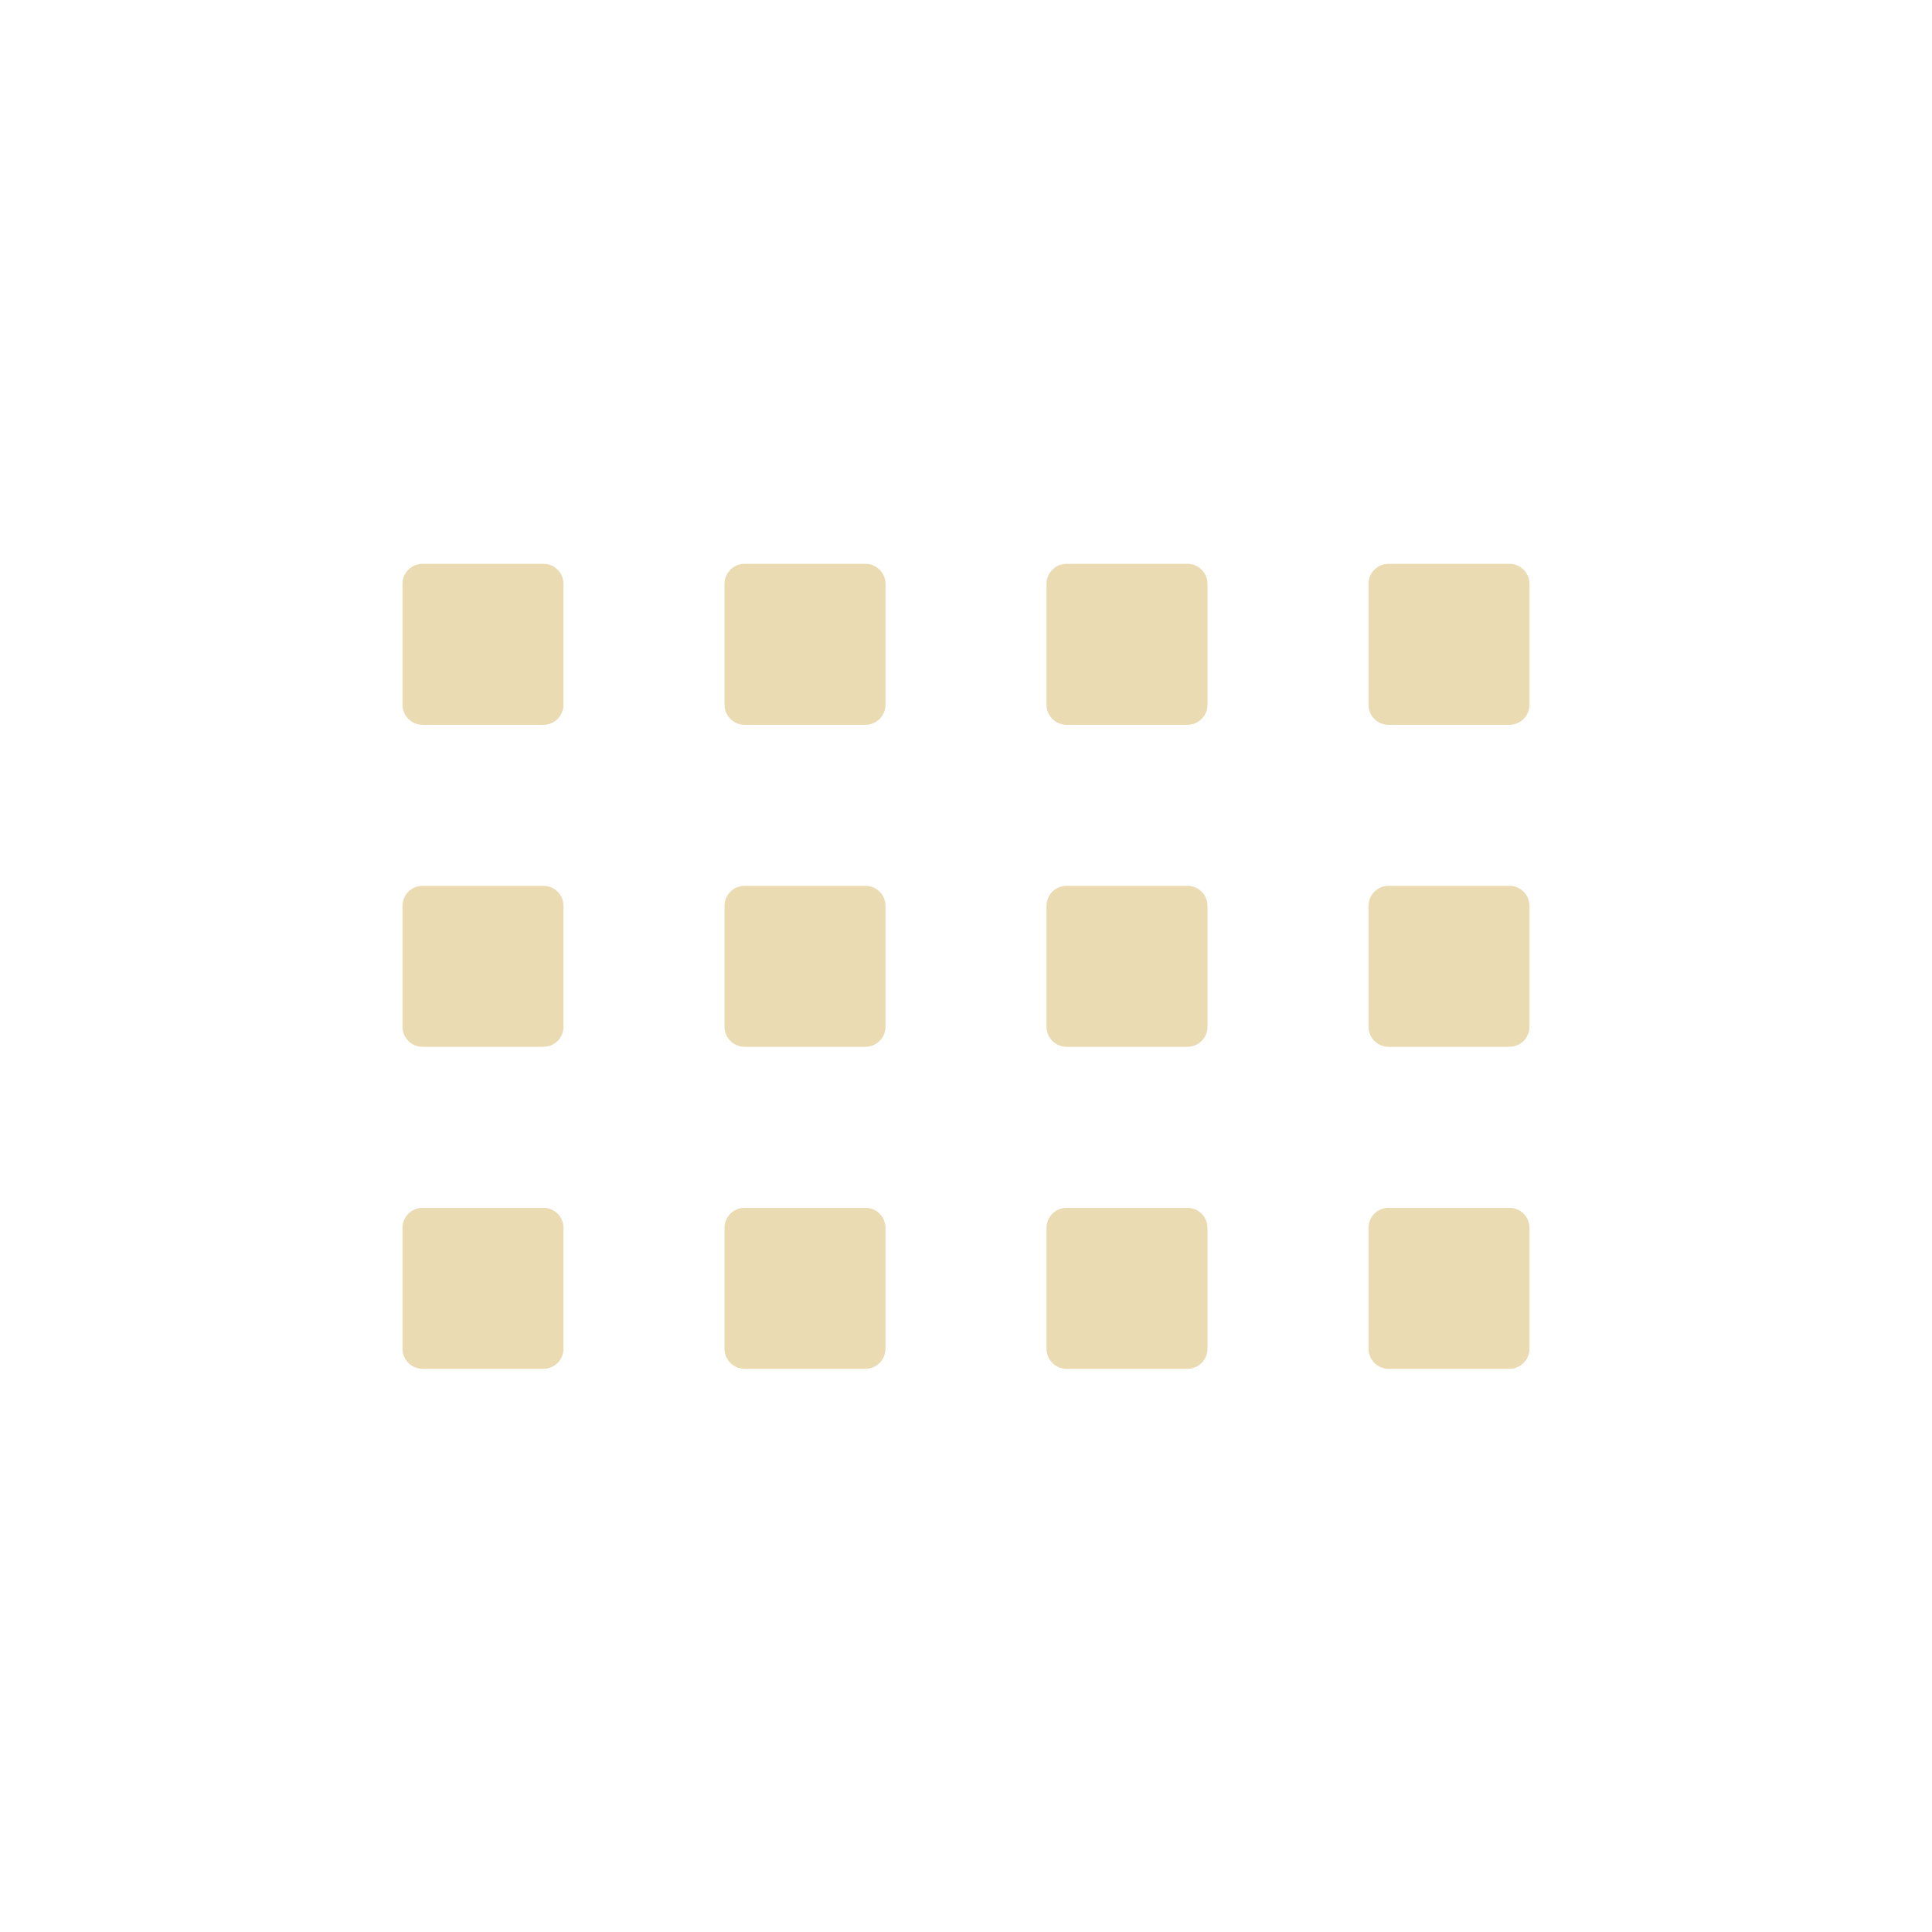
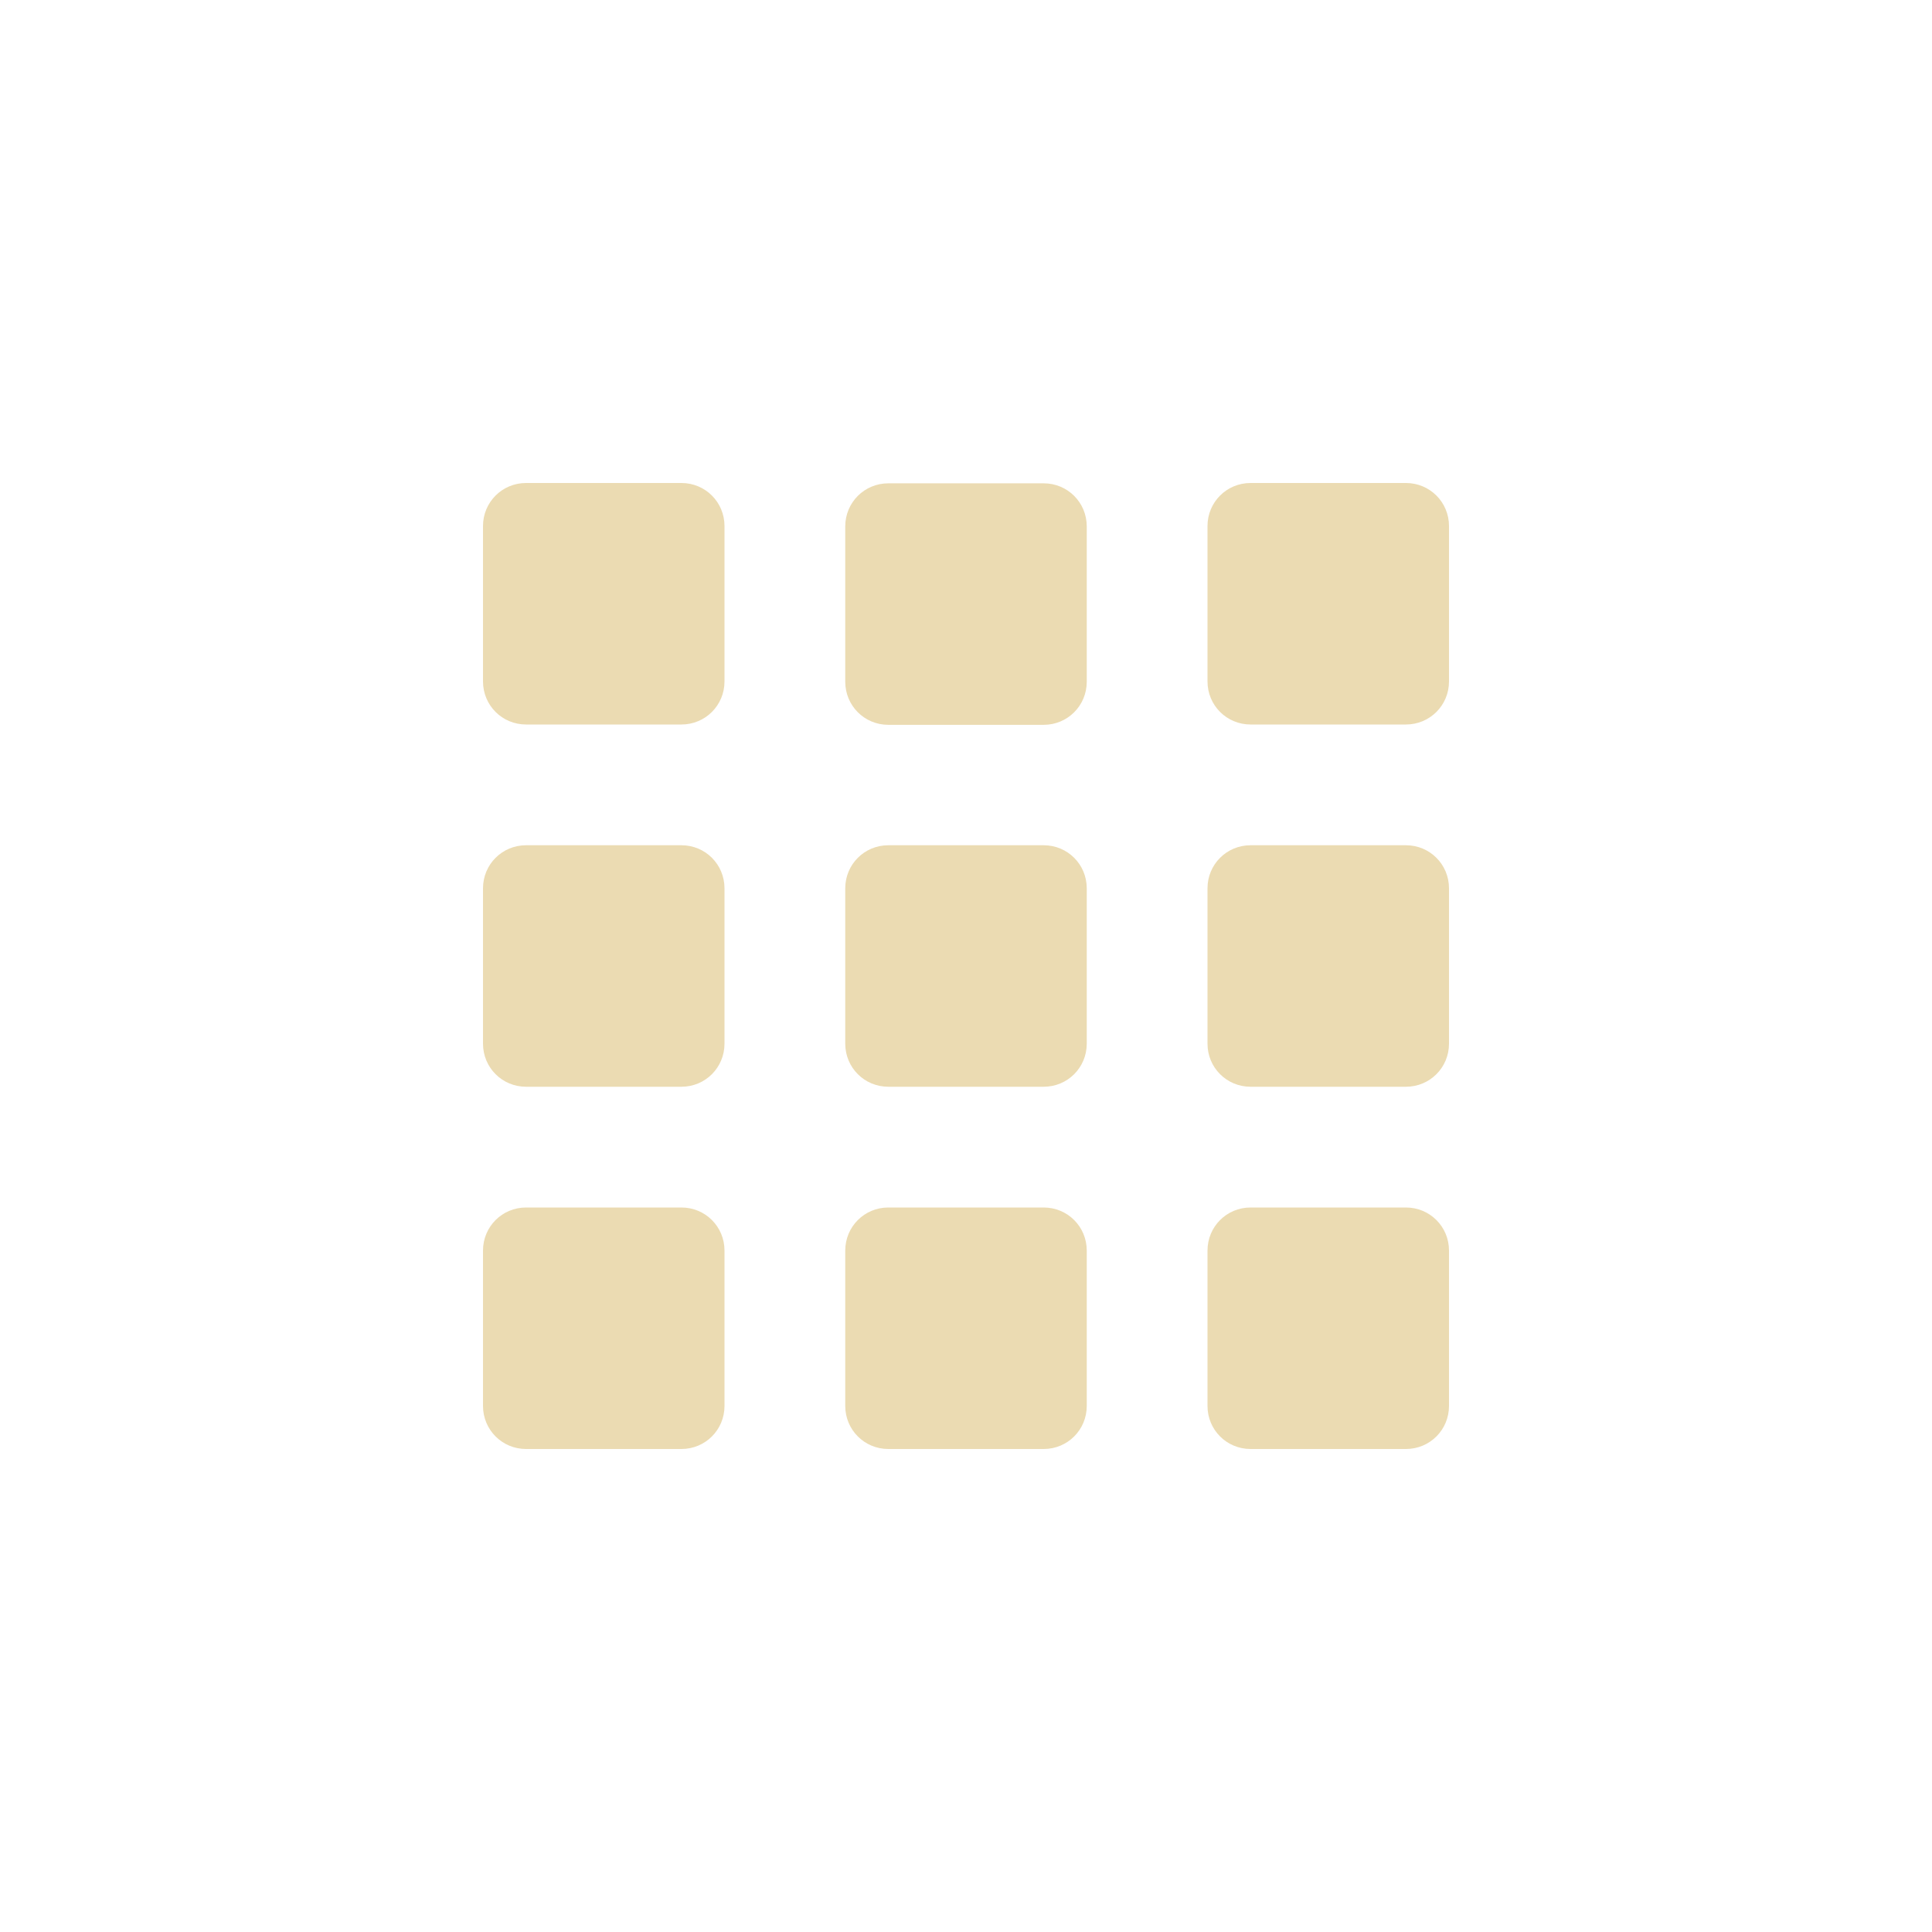
- <svg xmlns="http://www.w3.org/2000/svg" width="24" height="24" viewBox="0 0 24 24">
+ <svg xmlns="http://www.w3.org/2000/svg" width="24" height="24" version="1.1" viewBox="0 0 24 24">
  <defs>
-     <style id="current-color-scheme" type="text/css">
-    .ColorScheme-Text { color:#ebdbb2; } .ColorScheme-Highlight { color:#458588; }
-   </style>
+     <style type="text/css">.ColorScheme-Text { color:#ebdbb2; } .ColorScheme-Highlight { color:#458588; }</style>
  </defs>
-   <path style="fill:currentColor" class="ColorScheme-Text" d="M 1.25 3.004 C 1.111 3.004 1 3.115 1 3.254 L 1 4.754 C 1 4.892 1.111 5.004 1.25 5.004 L 2.75 5.004 C 2.889 5.004 3 4.892 3 4.754 L 3 3.254 C 3 3.115 2.889 3.004 2.75 3.004 L 1.25 3.004 z M 5.25 3.004 C 5.112 3.004 5 3.115 5 3.254 L 5 4.754 C 5 4.892 5.112 5.004 5.25 5.004 L 6.75 5.004 C 6.888 5.004 7 4.892 7 4.754 L 7 3.254 C 7 3.115 6.888 3.004 6.75 3.004 L 5.25 3.004 z M 9.25 3.004 C 9.111 3.004 9 3.115 9 3.254 L 9 4.754 C 9 4.892 9.111 5.004 9.25 5.004 L 10.75 5.004 C 10.889 5.004 11 4.892 11 4.754 L 11 3.254 C 11 3.115 10.889 3.004 10.75 3.004 L 9.25 3.004 z M 13.25 3.004 C 13.111 3.004 13 3.115 13 3.254 L 13 4.754 C 13 4.892 13.111 5.004 13.25 5.004 L 14.75 5.004 C 14.889 5.004 15 4.892 15 4.754 L 15 3.254 C 15 3.115 14.889 3.004 14.75 3.004 L 13.25 3.004 z M 1.25 7.004 C 1.111 7.004 1 7.115 1 7.254 L 1 8.754 C 1 8.892 1.111 9.004 1.25 9.004 L 2.75 9.004 C 2.889 9.004 3 8.892 3 8.754 L 3 7.254 C 3 7.115 2.889 7.004 2.75 7.004 L 1.25 7.004 z M 5.25 7.004 C 5.112 7.004 5 7.115 5 7.254 L 5 8.754 C 5 8.892 5.112 9.004 5.25 9.004 L 6.75 9.004 C 6.888 9.004 7 8.892 7 8.754 L 7 7.254 C 7 7.115 6.888 7.004 6.75 7.004 L 5.25 7.004 z M 9.25 7.004 C 9.111 7.004 9 7.115 9 7.254 L 9 8.754 C 9 8.892 9.111 9.004 9.25 9.004 L 10.75 9.004 C 10.889 9.004 11 8.892 11 8.754 L 11 7.254 C 11 7.115 10.889 7.004 10.75 7.004 L 9.25 7.004 z M 13.25 7.004 C 13.111 7.004 13 7.115 13 7.254 L 13 8.754 C 13 8.892 13.111 9.004 13.25 9.004 L 14.75 9.004 C 14.889 9.004 15 8.892 15 8.754 L 15 7.254 C 15 7.115 14.889 7.004 14.75 7.004 L 13.25 7.004 z M 1.25 11.004 C 1.111 11.004 1 11.115 1 11.254 L 1 12.754 C 1 12.892 1.111 13.004 1.25 13.004 L 2.75 13.004 C 2.889 13.004 3 12.892 3 12.754 L 3 11.254 C 3 11.115 2.889 11.004 2.75 11.004 L 1.25 11.004 z M 5.25 11.004 C 5.112 11.004 5 11.115 5 11.254 L 5 12.754 C 5 12.892 5.112 13.004 5.25 13.004 L 6.75 13.004 C 6.888 13.004 7 12.892 7 12.754 L 7 11.254 C 7 11.115 6.888 11.004 6.75 11.004 L 5.25 11.004 z M 9.25 11.004 C 9.111 11.004 9 11.115 9 11.254 L 9 12.754 C 9 12.892 9.111 13.004 9.25 13.004 L 10.75 13.004 C 10.889 13.004 11 12.892 11 12.754 L 11 11.254 C 11 11.115 10.889 11.004 10.75 11.004 L 9.25 11.004 z M 13.25 11.004 C 13.111 11.004 13 11.115 13 11.254 L 13 12.754 C 13 12.892 13.111 13.004 13.25 13.004 L 14.75 13.004 C 14.889 13.004 15 12.892 15 12.754 L 15 11.254 C 15 11.115 14.889 11.004 14.75 11.004 L 13.25 11.004 z" transform="translate(4 4)" />
+   <path class="ColorScheme-Text" d="m6.535 6c-0.297 0-0.535 0.238-0.535 0.535v1.93c0 0.297 0.238 0.535 0.535 0.535h1.93c0.297 0 0.535-0.238 0.535-0.535v-1.93c0-0.297-0.238-0.535-0.535-0.535zm9 0c-0.297 0-0.535 0.238-0.535 0.535v1.93c0 0.297 0.238 0.535 0.535 0.535h1.93c0.297 0 0.535-0.238 0.535-0.535v-1.93c0-0.297-0.238-0.535-0.535-0.535zm-4.5 0.004c-0.297 0-0.535 0.238-0.535 0.535v1.93c0 0.297 0.238 0.535 0.535 0.535h1.93c0.297 0 0.535-0.238 0.535-0.535v-1.93c0-0.297-0.238-0.535-0.535-0.535zm-4.5 4.496c-0.297 0-0.535 0.238-0.535 0.535v1.93c0 0.297 0.238 0.535 0.535 0.535h1.93c0.297 0 0.535-0.238 0.535-0.535v-1.93c0-0.297-0.238-0.535-0.535-0.535zm4.5 0c-0.297 0-0.535 0.238-0.535 0.535v1.93c0 0.297 0.238 0.535 0.535 0.535h1.93c0.297 0 0.535-0.238 0.535-0.535v-1.93c0-0.297-0.238-0.535-0.535-0.535zm4.5 0c-0.297 0-0.535 0.238-0.535 0.535v1.93c0 0.297 0.238 0.535 0.535 0.535h1.93c0.297 0 0.535-0.238 0.535-0.535v-1.93c0-0.297-0.238-0.535-0.535-0.535zm-9 4.5c-0.297 0-0.535 0.238-0.535 0.535v1.93c0 0.297 0.238 0.535 0.535 0.535h1.93c0.297 0 0.535-0.238 0.535-0.535v-1.93c0-0.297-0.238-0.535-0.535-0.535zm4.5 0c-0.297 0-0.535 0.238-0.535 0.535v1.93c0 0.297 0.238 0.535 0.535 0.535h1.93c0.297 0 0.535-0.238 0.535-0.535v-1.93c0-0.297-0.238-0.535-0.535-0.535zm4.5 0c-0.297 0-0.535 0.238-0.535 0.535v1.93c0 0.297 0.238 0.535 0.535 0.535h1.93c0.297 0 0.535-0.238 0.535-0.535v-1.93c0-0.297-0.238-0.535-0.535-0.535z" fill="currentColor" />
</svg>
